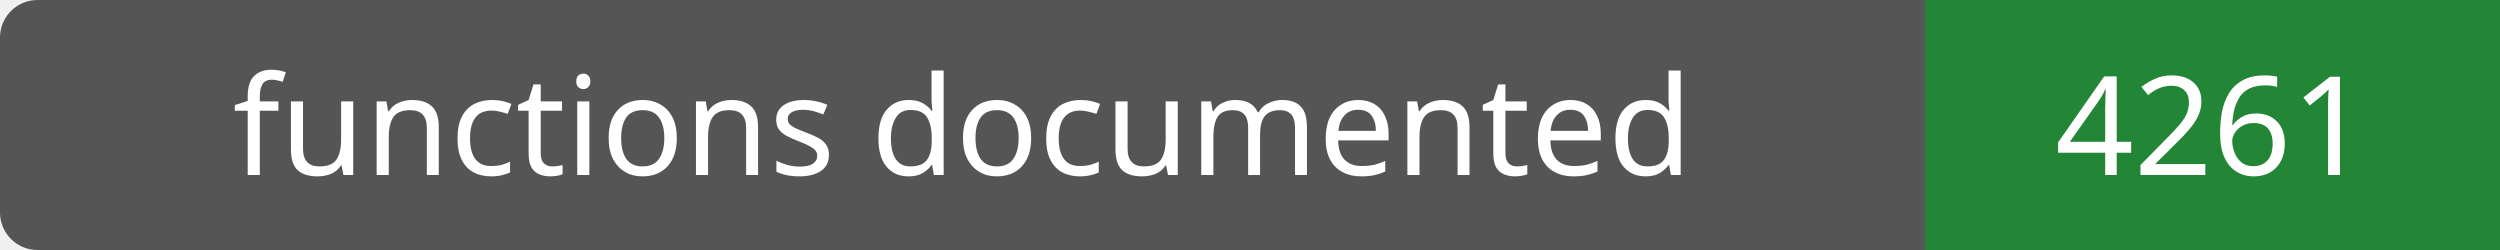
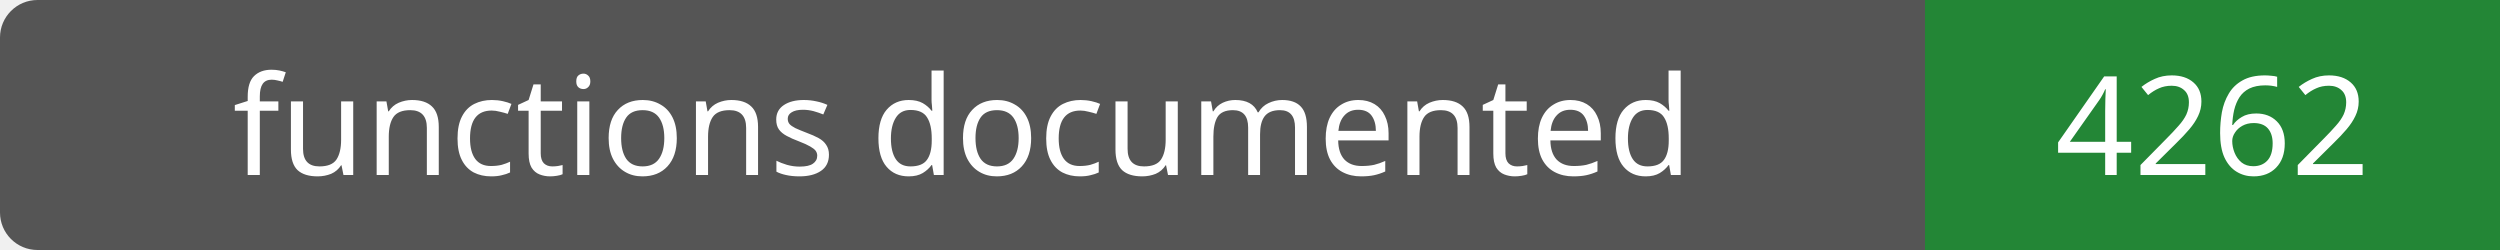
- <svg xmlns="http://www.w3.org/2000/svg" width="200" height="20" role="img" aria-label="functions documented: 4261">
+ <svg xmlns="http://www.w3.org/2000/svg" width="200" height="20" role="img" aria-label="functions documented: 4262">
  <rect width="200" height="20" rx="3" fill="#555" />
  <path fill="#238636" d="M154 0h46v20H154z" />
  <g fill="#fff" text-anchor="middle" font-family="Verdana,sans-serif" font-size="11">
    <text x="77.0" y="14">functions documented</text>
-     <text x="177.0" y="14">4261</text>
+     <text x="177.0" y="14">4262</text>
  </g>
</svg>
